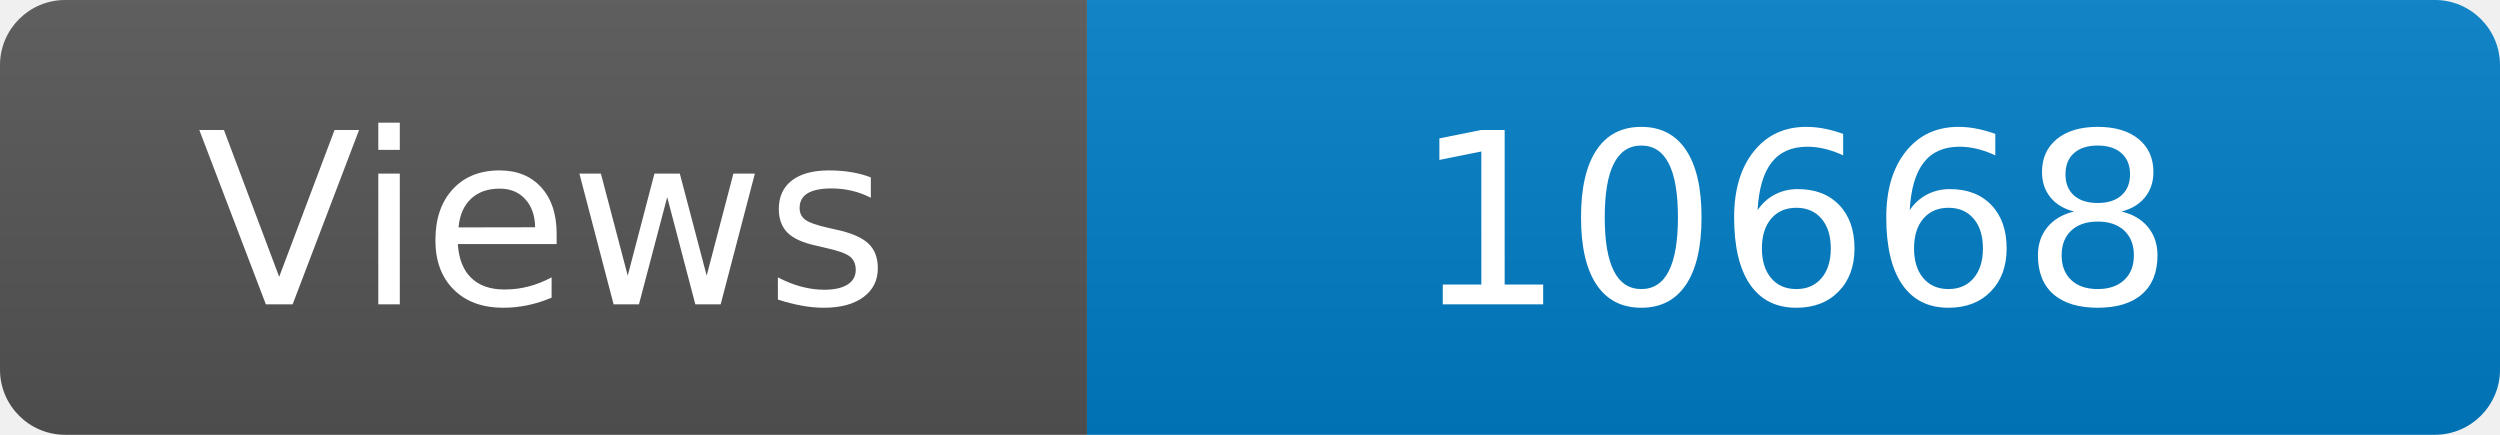
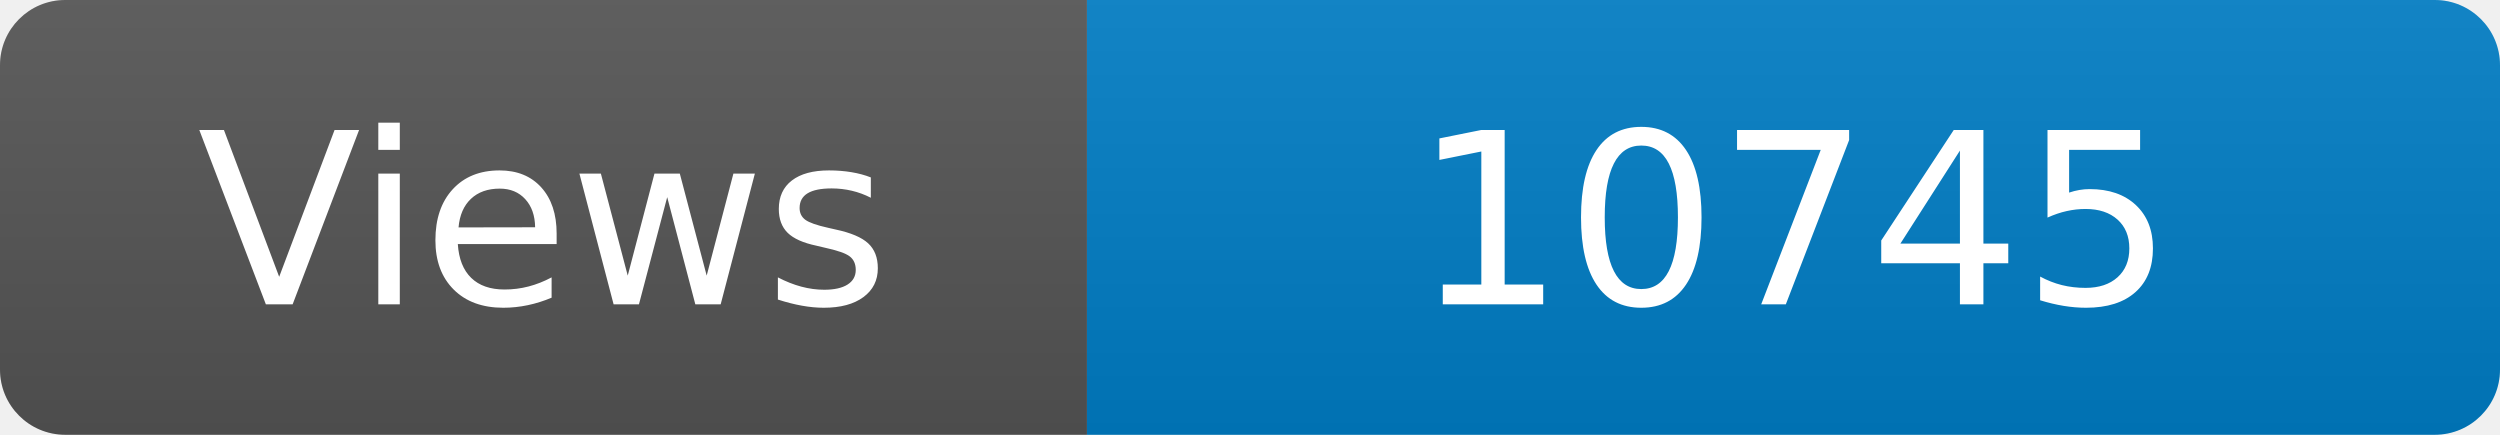
<svg xmlns="http://www.w3.org/2000/svg" width="115" height="20" role="img" aria-label="Maintained?: yes">
  <linearGradient id="s" x2="0" y2="100%">
    <stop offset="0" stop-color="#bbb" stop-opacity=".1" />
    <stop offset="1" stop-opacity=".1" />
  </linearGradient>
  <clipPath id="r">
    <rect width="115" height="20" rx="3" fill="#fff" />
  </clipPath>
  <g clip-path="url(#r)">
    <rect width="50" height="20" fill="#555" />
    <rect x="50" width="160" height="20" fill="#007ec6" />
    <rect width="115" height="20" fill="url(#s)" />
  </g>
  <g fill="#fff" text-anchor="middle" font-family="Verdana,Geneva,DejaVu Sans,sans-serif" font-size="110">
    <text x="250" y="140" transform="scale(.1)" fill="#fff">Views</text>
-     <text x="825" y="140" transform="scale(.1)" fill="#fff">10668</text>
+     <text x="825" y="140" transform="scale(.1)" fill="#fff">10745</text>
  </g>
</svg>
